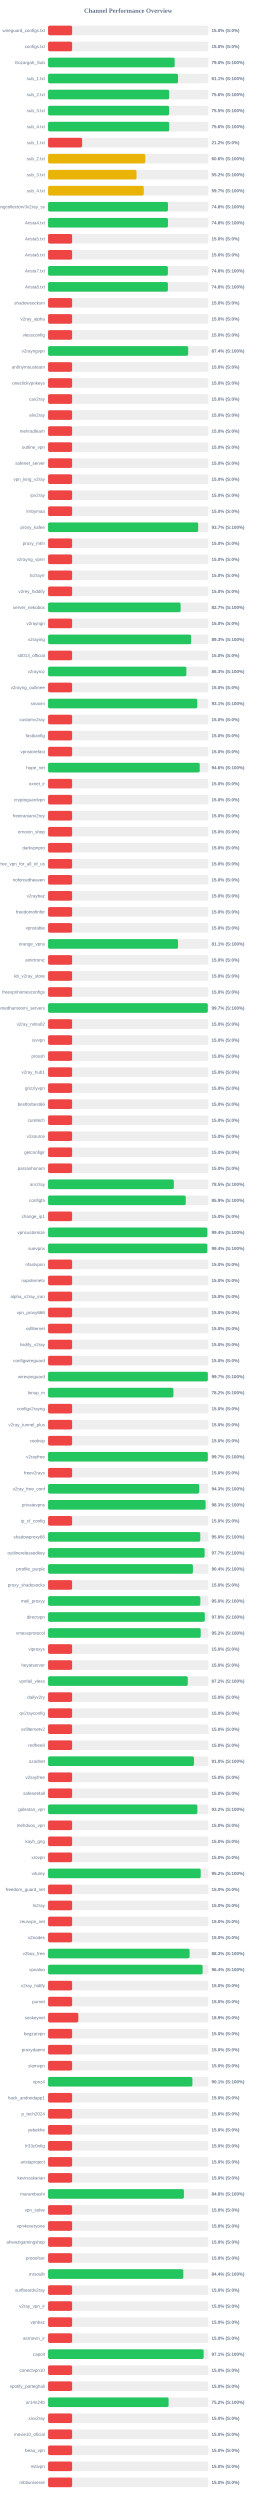
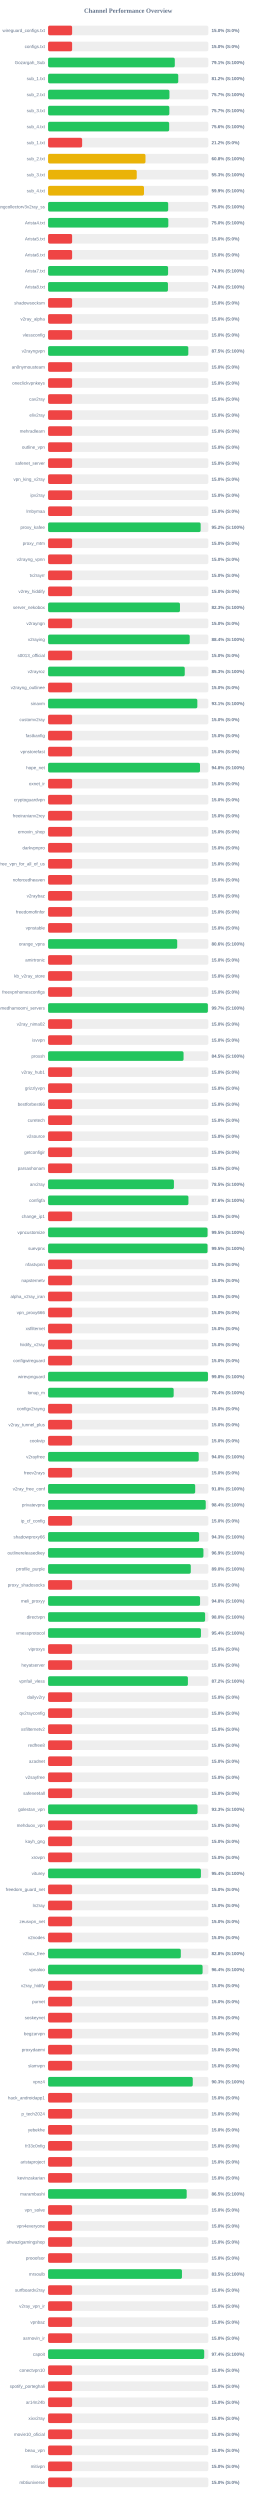
<svg xmlns="http://www.w3.org/2000/svg" width="800" height="7800" version="1.1">
  <style>
        .row { font: 14px Arial; fill: #64748b; }
        .score { font: bold 14px Arial; fill: #64748b; }
    </style>
  <text x="400" y="40" text-anchor="middle" font-size="20px" font-weight="bold" fill="#64748b">Channel Performance Overview</text>
  <rect x="150" y="80" width="500" height="30" fill="#eee" rx="5" />
  <rect x="150" y="80" width="75.0" height="30" fill="#ef4444" rx="5" />
  <text x="140" y="100" text-anchor="end" class="row">wireguard_configs.txt</text>
  <text x="660" y="100" text-anchor="start" class="score">15.0% (S:0%)</text>
  <rect x="150" y="130" width="500" height="30" fill="#eee" rx="5" />
  <rect x="150" y="130" width="75.0" height="30" fill="#ef4444" rx="5" />
  <text x="140" y="150" text-anchor="end" class="row">configs.txt</text>
  <text x="660" y="150" text-anchor="start" class="score">15.0% (S:0%)</text>
  <rect x="150" y="180" width="500" height="30" fill="#eee" rx="5" />
-   <rect x="150" y="180" width="395.0" height="30" fill="#22c55e" rx="5" />
+   <rect x="150" y="180" width="395.4" height="30" fill="#22c55e" rx="5" />
  <text x="140" y="200" text-anchor="end" class="row">Gozargah_Sub</text>
-   <text x="660" y="200" text-anchor="start" class="score">79.0% (S:100%)</text>
+   <text x="660" y="200" text-anchor="start" class="score">79.1% (S:100%)</text>
  <rect x="150" y="230" width="500" height="30" fill="#eee" rx="5" />
-   <rect x="150" y="230" width="405.45" height="30" fill="#22c55e" rx="5" />
+   <rect x="150" y="230" width="406.15" height="30" fill="#22c55e" rx="5" />
  <text x="140" y="250" text-anchor="end" class="row">sub_1.txt</text>
-   <text x="660" y="250" text-anchor="start" class="score">81.1% (S:100%)</text>
+   <text x="660" y="250" text-anchor="start" class="score">81.2% (S:100%)</text>
  <rect x="150" y="280" width="500" height="30" fill="#eee" rx="5" />
-   <rect x="150" y="280" width="377.85" height="30" fill="#22c55e" rx="5" />
+   <rect x="150" y="280" width="378.65" height="30" fill="#22c55e" rx="5" />
  <text x="140" y="300" text-anchor="end" class="row">sub_2.txt</text>
-   <text x="660" y="300" text-anchor="start" class="score">75.6% (S:100%)</text>
+   <text x="660" y="300" text-anchor="start" class="score">75.7% (S:100%)</text>
  <rect x="150" y="330" width="500" height="30" fill="#eee" rx="5" />
-   <rect x="150" y="330" width="377.65" height="30" fill="#22c55e" rx="5" />
+   <rect x="150" y="330" width="378.35" height="30" fill="#22c55e" rx="5" />
  <text x="140" y="350" text-anchor="end" class="row">sub_3.txt</text>
-   <text x="660" y="350" text-anchor="start" class="score">75.5% (S:100%)</text>
+   <text x="660" y="350" text-anchor="start" class="score">75.7% (S:100%)</text>
  <rect x="150" y="380" width="500" height="30" fill="#eee" rx="5" />
-   <rect x="150" y="380" width="377.9" height="30" fill="#22c55e" rx="5" />
+   <rect x="150" y="380" width="377.8" height="30" fill="#22c55e" rx="5" />
  <text x="140" y="400" text-anchor="end" class="row">sub_4.txt</text>
  <text x="660" y="400" text-anchor="start" class="score">75.6% (S:100%)</text>
  <rect x="150" y="430" width="500" height="30" fill="#eee" rx="5" />
  <rect x="150" y="430" width="106.25" height="30" fill="#ef4444" rx="5" />
  <text x="140" y="450" text-anchor="end" class="row">sub_1.txt</text>
  <text x="660" y="450" text-anchor="start" class="score">21.2% (S:0%)</text>
  <rect x="150" y="480" width="500" height="30" fill="#eee" rx="5" />
-   <rect x="150" y="480" width="303.25" height="30" fill="#eab308" rx="5" />
+   <rect x="150" y="480" width="303.9" height="30" fill="#eab308" rx="5" />
  <text x="140" y="500" text-anchor="end" class="row">sub_2.txt</text>
-   <text x="660" y="500" text-anchor="start" class="score">60.6% (S:100%)</text>
+   <text x="660" y="500" text-anchor="start" class="score">60.8% (S:100%)</text>
  <rect x="150" y="530" width="500" height="30" fill="#eee" rx="5" />
-   <rect x="150" y="530" width="275.95" height="30" fill="#eab308" rx="5" />
+   <rect x="150" y="530" width="276.65" height="30" fill="#eab308" rx="5" />
  <text x="140" y="550" text-anchor="end" class="row">sub_3.txt</text>
-   <text x="660" y="550" text-anchor="start" class="score">55.2% (S:100%)</text>
+   <text x="660" y="550" text-anchor="start" class="score">55.3% (S:100%)</text>
  <rect x="150" y="580" width="500" height="30" fill="#eee" rx="5" />
-   <rect x="150" y="580" width="298.55" height="30" fill="#eab308" rx="5" />
+   <rect x="150" y="580" width="299.25" height="30" fill="#eab308" rx="5" />
  <text x="140" y="600" text-anchor="end" class="row">sub_4.txt</text>
-   <text x="660" y="600" text-anchor="start" class="score">59.7% (S:100%)</text>
+   <text x="660" y="600" text-anchor="start" class="score">59.9% (S:100%)</text>
  <rect x="150" y="630" width="500" height="30" fill="#eee" rx="5" />
-   <rect x="150" y="630" width="374.05" height="30" fill="#22c55e" rx="5" />
+   <rect x="150" y="630" width="374.75" height="30" fill="#22c55e" rx="5" />
  <text x="140" y="650" text-anchor="end" class="row">kayhgngcollectorv3v2ray_ss</text>
-   <text x="660" y="650" text-anchor="start" class="score">74.8% (S:100%)</text>
+   <text x="660" y="650" text-anchor="start" class="score">75.0% (S:100%)</text>
  <rect x="150" y="680" width="500" height="30" fill="#eee" rx="5" />
-   <rect x="150" y="680" width="374.05" height="30" fill="#22c55e" rx="5" />
+   <rect x="150" y="680" width="375.15" height="30" fill="#22c55e" rx="5" />
  <text x="140" y="700" text-anchor="end" class="row">Arista4.txt</text>
-   <text x="660" y="700" text-anchor="start" class="score">74.8% (S:100%)</text>
+   <text x="660" y="700" text-anchor="start" class="score">75.0% (S:100%)</text>
  <rect x="150" y="730" width="500" height="30" fill="#eee" rx="5" />
  <rect x="150" y="730" width="75.0" height="30" fill="#ef4444" rx="5" />
  <text x="140" y="750" text-anchor="end" class="row">Arista5.txt</text>
  <text x="660" y="750" text-anchor="start" class="score">15.0% (S:0%)</text>
  <rect x="150" y="780" width="500" height="30" fill="#eee" rx="5" />
  <rect x="150" y="780" width="75.0" height="30" fill="#ef4444" rx="5" />
  <text x="140" y="800" text-anchor="end" class="row">Arista6.txt</text>
  <text x="660" y="800" text-anchor="start" class="score">15.0% (S:0%)</text>
  <rect x="150" y="830" width="500" height="30" fill="#eee" rx="5" />
-   <rect x="150" y="830" width="373.8" height="30" fill="#22c55e" rx="5" />
+   <rect x="150" y="830" width="374.45" height="30" fill="#22c55e" rx="5" />
  <text x="140" y="850" text-anchor="end" class="row">Arista7.txt</text>
-   <text x="660" y="850" text-anchor="start" class="score">74.8% (S:100%)</text>
+   <text x="660" y="850" text-anchor="start" class="score">74.9% (S:100%)</text>
  <rect x="150" y="880" width="500" height="30" fill="#eee" rx="5" />
-   <rect x="150" y="880" width="373.85" height="30" fill="#22c55e" rx="5" />
+   <rect x="150" y="880" width="374.0" height="30" fill="#22c55e" rx="5" />
  <text x="140" y="900" text-anchor="end" class="row">Arista8.txt</text>
  <text x="660" y="900" text-anchor="start" class="score">74.8% (S:100%)</text>
  <rect x="150" y="930" width="500" height="30" fill="#eee" rx="5" />
  <rect x="150" y="930" width="75.0" height="30" fill="#ef4444" rx="5" />
  <text x="140" y="950" text-anchor="end" class="row">shadowsocksm</text>
  <text x="660" y="950" text-anchor="start" class="score">15.0% (S:0%)</text>
  <rect x="150" y="980" width="500" height="30" fill="#eee" rx="5" />
  <rect x="150" y="980" width="75.0" height="30" fill="#ef4444" rx="5" />
  <text x="140" y="1000" text-anchor="end" class="row">v2ray_alpha</text>
  <text x="660" y="1000" text-anchor="start" class="score">15.0% (S:0%)</text>
  <rect x="150" y="1030" width="500" height="30" fill="#eee" rx="5" />
  <rect x="150" y="1030" width="75.0" height="30" fill="#ef4444" rx="5" />
  <text x="140" y="1050" text-anchor="end" class="row">vlessconfig</text>
  <text x="660" y="1050" text-anchor="start" class="score">15.0% (S:0%)</text>
  <rect x="150" y="1080" width="500" height="30" fill="#eee" rx="5" />
-   <rect x="150" y="1080" width="437.15" height="30" fill="#22c55e" rx="5" />
+   <rect x="150" y="1080" width="437.55" height="30" fill="#22c55e" rx="5" />
  <text x="140" y="1100" text-anchor="end" class="row">v2rayngvpn</text>
-   <text x="660" y="1100" text-anchor="start" class="score">87.4% (S:100%)</text>
+   <text x="660" y="1100" text-anchor="start" class="score">87.5% (S:100%)</text>
  <rect x="150" y="1130" width="500" height="30" fill="#eee" rx="5" />
  <rect x="150" y="1130" width="75.0" height="30" fill="#ef4444" rx="5" />
  <text x="140" y="1150" text-anchor="end" class="row">an0nymousteam</text>
  <text x="660" y="1150" text-anchor="start" class="score">15.0% (S:0%)</text>
  <rect x="150" y="1180" width="500" height="30" fill="#eee" rx="5" />
  <rect x="150" y="1180" width="75.0" height="30" fill="#ef4444" rx="5" />
  <text x="140" y="1200" text-anchor="end" class="row">oneclickvpnkeys</text>
  <text x="660" y="1200" text-anchor="start" class="score">15.0% (S:0%)</text>
  <rect x="150" y="1230" width="500" height="30" fill="#eee" rx="5" />
  <rect x="150" y="1230" width="75.0" height="30" fill="#ef4444" rx="5" />
  <text x="140" y="1250" text-anchor="end" class="row">cav2ray</text>
  <text x="660" y="1250" text-anchor="start" class="score">15.0% (S:0%)</text>
  <rect x="150" y="1280" width="500" height="30" fill="#eee" rx="5" />
  <rect x="150" y="1280" width="75.0" height="30" fill="#ef4444" rx="5" />
  <text x="140" y="1300" text-anchor="end" class="row">eliv2ray</text>
  <text x="660" y="1300" text-anchor="start" class="score">15.0% (S:0%)</text>
  <rect x="150" y="1330" width="500" height="30" fill="#eee" rx="5" />
  <rect x="150" y="1330" width="75.0" height="30" fill="#ef4444" rx="5" />
  <text x="140" y="1350" text-anchor="end" class="row">mehradlearn</text>
  <text x="660" y="1350" text-anchor="start" class="score">15.0% (S:0%)</text>
  <rect x="150" y="1380" width="500" height="30" fill="#eee" rx="5" />
  <rect x="150" y="1380" width="75.0" height="30" fill="#ef4444" rx="5" />
  <text x="140" y="1400" text-anchor="end" class="row">outline_vpn</text>
  <text x="660" y="1400" text-anchor="start" class="score">15.0% (S:0%)</text>
  <rect x="150" y="1430" width="500" height="30" fill="#eee" rx="5" />
  <rect x="150" y="1430" width="75.0" height="30" fill="#ef4444" rx="5" />
  <text x="140" y="1450" text-anchor="end" class="row">safenet_server</text>
  <text x="660" y="1450" text-anchor="start" class="score">15.0% (S:0%)</text>
  <rect x="150" y="1480" width="500" height="30" fill="#eee" rx="5" />
  <rect x="150" y="1480" width="75.0" height="30" fill="#ef4444" rx="5" />
  <text x="140" y="1500" text-anchor="end" class="row">vpn_king_v2ray</text>
  <text x="660" y="1500" text-anchor="start" class="score">15.0% (S:0%)</text>
  <rect x="150" y="1530" width="500" height="30" fill="#eee" rx="5" />
  <rect x="150" y="1530" width="75.0" height="30" fill="#ef4444" rx="5" />
  <text x="140" y="1550" text-anchor="end" class="row">ipv2ray</text>
  <text x="660" y="1550" text-anchor="start" class="score">15.0% (S:0%)</text>
  <rect x="150" y="1580" width="500" height="30" fill="#eee" rx="5" />
  <rect x="150" y="1580" width="75.0" height="30" fill="#ef4444" rx="5" />
  <text x="140" y="1600" text-anchor="end" class="row">lrnbymaa</text>
  <text x="660" y="1600" text-anchor="start" class="score">15.0% (S:0%)</text>
  <rect x="150" y="1630" width="500" height="30" fill="#eee" rx="5" />
-   <rect x="150" y="1630" width="468.35" height="30" fill="#22c55e" rx="5" />
+   <rect x="150" y="1630" width="476.05" height="30" fill="#22c55e" rx="5" />
  <text x="140" y="1650" text-anchor="end" class="row">proxy_kafee</text>
-   <text x="660" y="1650" text-anchor="start" class="score">93.7% (S:100%)</text>
+   <text x="660" y="1650" text-anchor="start" class="score">95.2% (S:100%)</text>
  <rect x="150" y="1680" width="500" height="30" fill="#eee" rx="5" />
  <rect x="150" y="1680" width="75.0" height="30" fill="#ef4444" rx="5" />
  <text x="140" y="1700" text-anchor="end" class="row">proxy_mtm</text>
  <text x="660" y="1700" text-anchor="start" class="score">15.0% (S:0%)</text>
  <rect x="150" y="1730" width="500" height="30" fill="#eee" rx="5" />
  <rect x="150" y="1730" width="75.0" height="30" fill="#ef4444" rx="5" />
  <text x="140" y="1750" text-anchor="end" class="row">v2rayng_vpnn</text>
  <text x="660" y="1750" text-anchor="start" class="score">15.0% (S:0%)</text>
  <rect x="150" y="1780" width="500" height="30" fill="#eee" rx="5" />
  <rect x="150" y="1780" width="75.0" height="30" fill="#ef4444" rx="5" />
  <text x="140" y="1800" text-anchor="end" class="row">tv2rayrr</text>
  <text x="660" y="1800" text-anchor="start" class="score">15.0% (S:0%)</text>
  <rect x="150" y="1830" width="500" height="30" fill="#eee" rx="5" />
  <rect x="150" y="1830" width="75.0" height="30" fill="#ef4444" rx="5" />
  <text x="140" y="1850" text-anchor="end" class="row">v2rey_hiddify</text>
  <text x="660" y="1850" text-anchor="start" class="score">15.0% (S:0%)</text>
  <rect x="150" y="1880" width="500" height="30" fill="#eee" rx="5" />
-   <rect x="150" y="1880" width="413.5" height="30" fill="#22c55e" rx="5" />
+   <rect x="150" y="1880" width="411.5" height="30" fill="#22c55e" rx="5" />
  <text x="140" y="1900" text-anchor="end" class="row">server_nekobox</text>
-   <text x="660" y="1900" text-anchor="start" class="score">82.7% (S:100%)</text>
+   <text x="660" y="1900" text-anchor="start" class="score">82.3% (S:100%)</text>
  <rect x="150" y="1930" width="500" height="30" fill="#eee" rx="5" />
  <rect x="150" y="1930" width="75.0" height="30" fill="#ef4444" rx="5" />
  <text x="140" y="1950" text-anchor="end" class="row">v2rayngn</text>
  <text x="660" y="1950" text-anchor="start" class="score">15.0% (S:0%)</text>
  <rect x="150" y="1980" width="500" height="30" fill="#eee" rx="5" />
-   <rect x="150" y="1980" width="446.3" height="30" fill="#22c55e" rx="5" />
+   <rect x="150" y="1980" width="441.95" height="30" fill="#22c55e" rx="5" />
  <text x="140" y="2000" text-anchor="end" class="row">v2raying</text>
-   <text x="660" y="2000" text-anchor="start" class="score">89.3% (S:100%)</text>
+   <text x="660" y="2000" text-anchor="start" class="score">88.4% (S:100%)</text>
  <rect x="150" y="2030" width="500" height="30" fill="#eee" rx="5" />
  <rect x="150" y="2030" width="75.0" height="30" fill="#ef4444" rx="5" />
  <text x="140" y="2050" text-anchor="end" class="row">s0013_official</text>
  <text x="660" y="2050" text-anchor="start" class="score">15.0% (S:0%)</text>
  <rect x="150" y="2080" width="500" height="30" fill="#eee" rx="5" />
-   <rect x="150" y="2080" width="431.45" height="30" fill="#22c55e" rx="5" />
+   <rect x="150" y="2080" width="426.45" height="30" fill="#22c55e" rx="5" />
  <text x="140" y="2100" text-anchor="end" class="row">v2rayroz</text>
-   <text x="660" y="2100" text-anchor="start" class="score">86.3% (S:100%)</text>
+   <text x="660" y="2100" text-anchor="start" class="score">85.3% (S:100%)</text>
  <rect x="150" y="2130" width="500" height="30" fill="#eee" rx="5" />
  <rect x="150" y="2130" width="75.0" height="30" fill="#ef4444" rx="5" />
  <text x="140" y="2150" text-anchor="end" class="row">v2rayng_outlinee</text>
  <text x="660" y="2150" text-anchor="start" class="score">15.0% (S:0%)</text>
  <rect x="150" y="2180" width="500" height="30" fill="#eee" rx="5" />
-   <rect x="150" y="2180" width="465.45" height="30" fill="#22c55e" rx="5" />
+   <rect x="150" y="2180" width="465.7" height="30" fill="#22c55e" rx="5" />
  <text x="140" y="2200" text-anchor="end" class="row">sinavm</text>
  <text x="660" y="2200" text-anchor="start" class="score">93.1% (S:100%)</text>
  <rect x="150" y="2230" width="500" height="30" fill="#eee" rx="5" />
  <rect x="150" y="2230" width="75.0" height="30" fill="#ef4444" rx="5" />
  <text x="140" y="2250" text-anchor="end" class="row">customv2ray</text>
  <text x="660" y="2250" text-anchor="start" class="score">15.0% (S:0%)</text>
  <rect x="150" y="2280" width="500" height="30" fill="#eee" rx="5" />
  <rect x="150" y="2280" width="75.0" height="30" fill="#ef4444" rx="5" />
  <text x="140" y="2300" text-anchor="end" class="row">fastkanfig</text>
  <text x="660" y="2300" text-anchor="start" class="score">15.0% (S:0%)</text>
  <rect x="150" y="2330" width="500" height="30" fill="#eee" rx="5" />
  <rect x="150" y="2330" width="75.0" height="30" fill="#ef4444" rx="5" />
  <text x="140" y="2350" text-anchor="end" class="row">vpnstorefast</text>
  <text x="660" y="2350" text-anchor="start" class="score">15.0% (S:0%)</text>
  <rect x="150" y="2380" width="500" height="30" fill="#eee" rx="5" />
-   <rect x="150" y="2380" width="473.15" height="30" fill="#22c55e" rx="5" />
+   <rect x="150" y="2380" width="474.0" height="30" fill="#22c55e" rx="5" />
  <text x="140" y="2400" text-anchor="end" class="row">hope_net</text>
-   <text x="660" y="2400" text-anchor="start" class="score">94.6% (S:100%)</text>
+   <text x="660" y="2400" text-anchor="start" class="score">94.8% (S:100%)</text>
  <rect x="150" y="2430" width="500" height="30" fill="#eee" rx="5" />
  <rect x="150" y="2430" width="75.0" height="30" fill="#ef4444" rx="5" />
  <text x="140" y="2450" text-anchor="end" class="row">oxnet_ir</text>
  <text x="660" y="2450" text-anchor="start" class="score">15.0% (S:0%)</text>
  <rect x="150" y="2480" width="500" height="30" fill="#eee" rx="5" />
  <rect x="150" y="2480" width="75.0" height="30" fill="#ef4444" rx="5" />
  <text x="140" y="2500" text-anchor="end" class="row">cryptoguardvpn</text>
  <text x="660" y="2500" text-anchor="start" class="score">15.0% (S:0%)</text>
  <rect x="150" y="2530" width="500" height="30" fill="#eee" rx="5" />
  <rect x="150" y="2530" width="75.0" height="30" fill="#ef4444" rx="5" />
  <text x="140" y="2550" text-anchor="end" class="row">freeiranianv2rey</text>
  <text x="660" y="2550" text-anchor="start" class="score">15.0% (S:0%)</text>
  <rect x="150" y="2580" width="500" height="30" fill="#eee" rx="5" />
  <rect x="150" y="2580" width="75.0" height="30" fill="#ef4444" rx="5" />
  <text x="140" y="2600" text-anchor="end" class="row">ernoxin_shop</text>
  <text x="660" y="2600" text-anchor="start" class="score">15.0% (S:0%)</text>
  <rect x="150" y="2630" width="500" height="30" fill="#eee" rx="5" />
  <rect x="150" y="2630" width="75.0" height="30" fill="#ef4444" rx="5" />
  <text x="140" y="2650" text-anchor="end" class="row">darkvpnpro</text>
  <text x="660" y="2650" text-anchor="start" class="score">15.0% (S:0%)</text>
  <rect x="150" y="2680" width="500" height="30" fill="#eee" rx="5" />
  <rect x="150" y="2680" width="75.0" height="30" fill="#ef4444" rx="5" />
  <text x="140" y="2700" text-anchor="end" class="row">free_vpn_for_all_of_us</text>
  <text x="660" y="2700" text-anchor="start" class="score">15.0% (S:0%)</text>
  <rect x="150" y="2730" width="500" height="30" fill="#eee" rx="5" />
  <rect x="150" y="2730" width="75.0" height="30" fill="#ef4444" rx="5" />
  <text x="140" y="2750" text-anchor="end" class="row">noforcedheaven</text>
  <text x="660" y="2750" text-anchor="start" class="score">15.0% (S:0%)</text>
  <rect x="150" y="2780" width="500" height="30" fill="#eee" rx="5" />
  <rect x="150" y="2780" width="75.0" height="30" fill="#ef4444" rx="5" />
  <text x="140" y="2800" text-anchor="end" class="row">v2raybaz</text>
  <text x="660" y="2800" text-anchor="start" class="score">15.0% (S:0%)</text>
  <rect x="150" y="2830" width="500" height="30" fill="#eee" rx="5" />
  <rect x="150" y="2830" width="75.0" height="30" fill="#ef4444" rx="5" />
  <text x="140" y="2850" text-anchor="end" class="row">freedomofinfor</text>
  <text x="660" y="2850" text-anchor="start" class="score">15.0% (S:0%)</text>
  <rect x="150" y="2880" width="500" height="30" fill="#eee" rx="5" />
  <rect x="150" y="2880" width="75.0" height="30" fill="#ef4444" rx="5" />
  <text x="140" y="2900" text-anchor="end" class="row">vpnstable</text>
  <text x="660" y="2900" text-anchor="start" class="score">15.0% (S:0%)</text>
  <rect x="150" y="2930" width="500" height="30" fill="#eee" rx="5" />
-   <rect x="150" y="2930" width="405.4" height="30" fill="#22c55e" rx="5" />
+   <rect x="150" y="2930" width="402.9" height="30" fill="#22c55e" rx="5" />
  <text x="140" y="2950" text-anchor="end" class="row">orange_vpns</text>
-   <text x="660" y="2950" text-anchor="start" class="score">81.1% (S:100%)</text>
+   <text x="660" y="2950" text-anchor="start" class="score">80.6% (S:100%)</text>
  <rect x="150" y="2980" width="500" height="30" fill="#eee" rx="5" />
  <rect x="150" y="2980" width="75.0" height="30" fill="#ef4444" rx="5" />
  <text x="140" y="3000" text-anchor="end" class="row">amirtronic</text>
  <text x="660" y="3000" text-anchor="start" class="score">15.0% (S:0%)</text>
  <rect x="150" y="3030" width="500" height="30" fill="#eee" rx="5" />
  <rect x="150" y="3030" width="75.0" height="30" fill="#ef4444" rx="5" />
  <text x="140" y="3050" text-anchor="end" class="row">kb_v2ray_store</text>
  <text x="660" y="3050" text-anchor="start" class="score">15.0% (S:0%)</text>
  <rect x="150" y="3080" width="500" height="30" fill="#eee" rx="5" />
  <rect x="150" y="3080" width="75.0" height="30" fill="#ef4444" rx="5" />
  <text x="140" y="3100" text-anchor="end" class="row">freevpnhomesconfigs</text>
  <text x="660" y="3100" text-anchor="start" class="score">15.0% (S:0%)</text>
  <rect x="150" y="3130" width="500" height="30" fill="#eee" rx="5" />
-   <rect x="150" y="3130" width="498.35" height="30" fill="#22c55e" rx="5" />
+   <rect x="150" y="3130" width="498.6" height="30" fill="#22c55e" rx="5" />
  <text x="140" y="3150" text-anchor="end" class="row">ahmedhamoomi_servers</text>
  <text x="660" y="3150" text-anchor="start" class="score">99.7% (S:100%)</text>
  <rect x="150" y="3180" width="500" height="30" fill="#eee" rx="5" />
  <rect x="150" y="3180" width="75.0" height="30" fill="#ef4444" rx="5" />
  <text x="140" y="3200" text-anchor="end" class="row">v2ray_nima02</text>
  <text x="660" y="3200" text-anchor="start" class="score">15.0% (S:0%)</text>
  <rect x="150" y="3230" width="500" height="30" fill="#eee" rx="5" />
  <rect x="150" y="3230" width="75.0" height="30" fill="#ef4444" rx="5" />
  <text x="140" y="3250" text-anchor="end" class="row">isvvpn</text>
  <text x="660" y="3250" text-anchor="start" class="score">15.0% (S:0%)</text>
  <rect x="150" y="3280" width="500" height="30" fill="#eee" rx="5" />
-   <rect x="150" y="3280" width="75.0" height="30" fill="#ef4444" rx="5" />
+   <rect x="150" y="3280" width="422.7" height="30" fill="#22c55e" rx="5" />
  <text x="140" y="3300" text-anchor="end" class="row">prossh</text>
-   <text x="660" y="3300" text-anchor="start" class="score">15.0% (S:0%)</text>
+   <text x="660" y="3300" text-anchor="start" class="score">84.5% (S:100%)</text>
  <rect x="150" y="3330" width="500" height="30" fill="#eee" rx="5" />
  <rect x="150" y="3330" width="75.0" height="30" fill="#ef4444" rx="5" />
  <text x="140" y="3350" text-anchor="end" class="row">v2ray_hub1</text>
  <text x="660" y="3350" text-anchor="start" class="score">15.0% (S:0%)</text>
  <rect x="150" y="3380" width="500" height="30" fill="#eee" rx="5" />
  <rect x="150" y="3380" width="75.0" height="30" fill="#ef4444" rx="5" />
  <text x="140" y="3400" text-anchor="end" class="row">grizzlyvpn</text>
  <text x="660" y="3400" text-anchor="start" class="score">15.0% (S:0%)</text>
  <rect x="150" y="3430" width="500" height="30" fill="#eee" rx="5" />
  <rect x="150" y="3430" width="75.0" height="30" fill="#ef4444" rx="5" />
  <text x="140" y="3450" text-anchor="end" class="row">bestforbest66</text>
  <text x="660" y="3450" text-anchor="start" class="score">15.0% (S:0%)</text>
  <rect x="150" y="3480" width="500" height="30" fill="#eee" rx="5" />
  <rect x="150" y="3480" width="75.0" height="30" fill="#ef4444" rx="5" />
  <text x="140" y="3500" text-anchor="end" class="row">curetech</text>
  <text x="660" y="3500" text-anchor="start" class="score">15.0% (S:0%)</text>
  <rect x="150" y="3530" width="500" height="30" fill="#eee" rx="5" />
  <rect x="150" y="3530" width="75.0" height="30" fill="#ef4444" rx="5" />
  <text x="140" y="3550" text-anchor="end" class="row">v2source</text>
  <text x="660" y="3550" text-anchor="start" class="score">15.0% (S:0%)</text>
  <rect x="150" y="3580" width="500" height="30" fill="#eee" rx="5" />
  <rect x="150" y="3580" width="75.0" height="30" fill="#ef4444" rx="5" />
  <text x="140" y="3600" text-anchor="end" class="row">getconfigir</text>
  <text x="660" y="3600" text-anchor="start" class="score">15.0% (S:0%)</text>
  <rect x="150" y="3630" width="500" height="30" fill="#eee" rx="5" />
  <rect x="150" y="3630" width="75.0" height="30" fill="#ef4444" rx="5" />
  <text x="140" y="3650" text-anchor="end" class="row">parsashonam</text>
  <text x="660" y="3650" text-anchor="start" class="score">15.0% (S:0%)</text>
  <rect x="150" y="3680" width="500" height="30" fill="#eee" rx="5" />
-   <rect x="150" y="3680" width="392.4" height="30" fill="#22c55e" rx="5" />
+   <rect x="150" y="3680" width="392.65" height="30" fill="#22c55e" rx="5" />
  <text x="140" y="3700" text-anchor="end" class="row">arv2ray</text>
  <text x="660" y="3700" text-anchor="start" class="score">78.5% (S:100%)</text>
  <rect x="150" y="3730" width="500" height="30" fill="#eee" rx="5" />
-   <rect x="150" y="3730" width="429.55" height="30" fill="#22c55e" rx="5" />
+   <rect x="150" y="3730" width="437.9" height="30" fill="#22c55e" rx="5" />
  <text x="140" y="3750" text-anchor="end" class="row">configfa</text>
-   <text x="660" y="3750" text-anchor="start" class="score">85.9% (S:100%)</text>
+   <text x="660" y="3750" text-anchor="start" class="score">87.6% (S:100%)</text>
  <rect x="150" y="3780" width="500" height="30" fill="#eee" rx="5" />
  <rect x="150" y="3780" width="75.0" height="30" fill="#ef4444" rx="5" />
  <text x="140" y="3800" text-anchor="end" class="row">change_ip1</text>
  <text x="660" y="3800" text-anchor="start" class="score">15.0% (S:0%)</text>
  <rect x="150" y="3830" width="500" height="30" fill="#eee" rx="5" />
-   <rect x="150" y="3830" width="496.95" height="30" fill="#22c55e" rx="5" />
+   <rect x="150" y="3830" width="497.55" height="30" fill="#22c55e" rx="5" />
  <text x="140" y="3850" text-anchor="end" class="row">vpncustomize</text>
-   <text x="660" y="3850" text-anchor="start" class="score">99.4% (S:100%)</text>
+   <text x="660" y="3850" text-anchor="start" class="score">99.5% (S:100%)</text>
  <rect x="150" y="3880" width="500" height="30" fill="#eee" rx="5" />
-   <rect x="150" y="3880" width="496.8" height="30" fill="#22c55e" rx="5" />
+   <rect x="150" y="3880" width="497.55" height="30" fill="#22c55e" rx="5" />
  <text x="140" y="3900" text-anchor="end" class="row">suevpnx</text>
-   <text x="660" y="3900" text-anchor="start" class="score">99.4% (S:100%)</text>
+   <text x="660" y="3900" text-anchor="start" class="score">99.5% (S:100%)</text>
  <rect x="150" y="3930" width="500" height="30" fill="#eee" rx="5" />
  <rect x="150" y="3930" width="75.0" height="30" fill="#ef4444" rx="5" />
  <text x="140" y="3950" text-anchor="end" class="row">nfastvpnn</text>
  <text x="660" y="3950" text-anchor="start" class="score">15.0% (S:0%)</text>
  <rect x="150" y="3980" width="500" height="30" fill="#eee" rx="5" />
  <rect x="150" y="3980" width="75.0" height="30" fill="#ef4444" rx="5" />
  <text x="140" y="4000" text-anchor="end" class="row">napsternetv</text>
  <text x="660" y="4000" text-anchor="start" class="score">15.0% (S:0%)</text>
  <rect x="150" y="4030" width="500" height="30" fill="#eee" rx="5" />
  <rect x="150" y="4030" width="75.0" height="30" fill="#ef4444" rx="5" />
  <text x="140" y="4050" text-anchor="end" class="row">alpha_v2ray_iran</text>
  <text x="660" y="4050" text-anchor="start" class="score">15.0% (S:0%)</text>
  <rect x="150" y="4080" width="500" height="30" fill="#eee" rx="5" />
  <rect x="150" y="4080" width="75.0" height="30" fill="#ef4444" rx="5" />
  <text x="140" y="4100" text-anchor="end" class="row">vpn_proxy666</text>
  <text x="660" y="4100" text-anchor="start" class="score">15.0% (S:0%)</text>
  <rect x="150" y="4130" width="500" height="30" fill="#eee" rx="5" />
  <rect x="150" y="4130" width="75.0" height="30" fill="#ef4444" rx="5" />
  <text x="140" y="4150" text-anchor="end" class="row">xsfilternet</text>
  <text x="660" y="4150" text-anchor="start" class="score">15.0% (S:0%)</text>
  <rect x="150" y="4180" width="500" height="30" fill="#eee" rx="5" />
  <rect x="150" y="4180" width="75.0" height="30" fill="#ef4444" rx="5" />
  <text x="140" y="4200" text-anchor="end" class="row">hiidify_v2ray</text>
  <text x="660" y="4200" text-anchor="start" class="score">15.0% (S:0%)</text>
  <rect x="150" y="4230" width="500" height="30" fill="#eee" rx="5" />
  <rect x="150" y="4230" width="75.0" height="30" fill="#ef4444" rx="5" />
  <text x="140" y="4250" text-anchor="end" class="row">configwireguard</text>
  <text x="660" y="4250" text-anchor="start" class="score">15.0% (S:0%)</text>
  <rect x="150" y="4280" width="500" height="30" fill="#eee" rx="5" />
-   <rect x="150" y="4280" width="498.45" height="30" fill="#22c55e" rx="5" />
+   <rect x="150" y="4280" width="498.85" height="30" fill="#22c55e" rx="5" />
  <text x="140" y="4300" text-anchor="end" class="row">wirevpnguard</text>
-   <text x="660" y="4300" text-anchor="start" class="score">99.7% (S:100%)</text>
+   <text x="660" y="4300" text-anchor="start" class="score">99.8% (S:100%)</text>
  <rect x="150" y="4330" width="500" height="30" fill="#eee" rx="5" />
-   <rect x="150" y="4330" width="391.1" height="30" fill="#22c55e" rx="5" />
+   <rect x="150" y="4330" width="391.85" height="30" fill="#22c55e" rx="5" />
  <text x="140" y="4350" text-anchor="end" class="row">lonup_m</text>
-   <text x="660" y="4350" text-anchor="start" class="score">78.2% (S:100%)</text>
+   <text x="660" y="4350" text-anchor="start" class="score">78.4% (S:100%)</text>
  <rect x="150" y="4380" width="500" height="30" fill="#eee" rx="5" />
  <rect x="150" y="4380" width="75.0" height="30" fill="#ef4444" rx="5" />
  <text x="140" y="4400" text-anchor="end" class="row">configv2rayng</text>
  <text x="660" y="4400" text-anchor="start" class="score">15.0% (S:0%)</text>
  <rect x="150" y="4430" width="500" height="30" fill="#eee" rx="5" />
  <rect x="150" y="4430" width="75.0" height="30" fill="#ef4444" rx="5" />
  <text x="140" y="4450" text-anchor="end" class="row">v2ray_tunnel_plus</text>
  <text x="660" y="4450" text-anchor="start" class="score">15.0% (S:0%)</text>
  <rect x="150" y="4480" width="500" height="30" fill="#eee" rx="5" />
  <rect x="150" y="4480" width="75.0" height="30" fill="#ef4444" rx="5" />
  <text x="140" y="4500" text-anchor="end" class="row">cookvip</text>
  <text x="660" y="4500" text-anchor="start" class="score">15.0% (S:0%)</text>
  <rect x="150" y="4530" width="500" height="30" fill="#eee" rx="5" />
-   <rect x="150" y="4530" width="498.4" height="30" fill="#22c55e" rx="5" />
+   <rect x="150" y="4530" width="470.0" height="30" fill="#22c55e" rx="5" />
  <text x="140" y="4550" text-anchor="end" class="row">v2rayfree</text>
-   <text x="660" y="4550" text-anchor="start" class="score">99.7% (S:100%)</text>
+   <text x="660" y="4550" text-anchor="start" class="score">94.0% (S:100%)</text>
  <rect x="150" y="4580" width="500" height="30" fill="#eee" rx="5" />
  <rect x="150" y="4580" width="75.0" height="30" fill="#ef4444" rx="5" />
  <text x="140" y="4600" text-anchor="end" class="row">freev2rays</text>
  <text x="660" y="4600" text-anchor="start" class="score">15.0% (S:0%)</text>
  <rect x="150" y="4630" width="500" height="30" fill="#eee" rx="5" />
-   <rect x="150" y="4630" width="471.65" height="30" fill="#22c55e" rx="5" />
+   <rect x="150" y="4630" width="459.0" height="30" fill="#22c55e" rx="5" />
  <text x="140" y="4650" text-anchor="end" class="row">v2ray_free_conf</text>
-   <text x="660" y="4650" text-anchor="start" class="score">94.3% (S:100%)</text>
+   <text x="660" y="4650" text-anchor="start" class="score">91.8% (S:100%)</text>
  <rect x="150" y="4680" width="500" height="30" fill="#eee" rx="5" />
-   <rect x="150" y="4680" width="491.5" height="30" fill="#22c55e" rx="5" />
+   <rect x="150" y="4680" width="491.9" height="30" fill="#22c55e" rx="5" />
  <text x="140" y="4700" text-anchor="end" class="row">privatevpns</text>
-   <text x="660" y="4700" text-anchor="start" class="score">98.3% (S:100%)</text>
+   <text x="660" y="4700" text-anchor="start" class="score">98.4% (S:100%)</text>
  <rect x="150" y="4730" width="500" height="30" fill="#eee" rx="5" />
  <rect x="150" y="4730" width="75.0" height="30" fill="#ef4444" rx="5" />
  <text x="140" y="4750" text-anchor="end" class="row">ip_cf_config</text>
  <text x="660" y="4750" text-anchor="start" class="score">15.0% (S:0%)</text>
  <rect x="150" y="4780" width="500" height="30" fill="#eee" rx="5" />
-   <rect x="150" y="4780" width="474.8" height="30" fill="#22c55e" rx="5" />
+   <rect x="150" y="4780" width="471.3" height="30" fill="#22c55e" rx="5" />
  <text x="140" y="4800" text-anchor="end" class="row">shadowproxy66</text>
-   <text x="660" y="4800" text-anchor="start" class="score">95.0% (S:100%)</text>
+   <text x="660" y="4800" text-anchor="start" class="score">94.3% (S:100%)</text>
  <rect x="150" y="4830" width="500" height="30" fill="#eee" rx="5" />
-   <rect x="150" y="4830" width="488.45" height="30" fill="#22c55e" rx="5" />
+   <rect x="150" y="4830" width="484.7" height="30" fill="#22c55e" rx="5" />
  <text x="140" y="4850" text-anchor="end" class="row">outlinereleasedkey</text>
-   <text x="660" y="4850" text-anchor="start" class="score">97.7% (S:100%)</text>
+   <text x="660" y="4850" text-anchor="start" class="score">96.9% (S:100%)</text>
  <rect x="150" y="4880" width="500" height="30" fill="#eee" rx="5" />
-   <rect x="150" y="4880" width="451.9" height="30" fill="#22c55e" rx="5" />
+   <rect x="150" y="4880" width="445.25" height="30" fill="#22c55e" rx="5" />
  <text x="140" y="4900" text-anchor="end" class="row">prrofile_purple</text>
-   <text x="660" y="4900" text-anchor="start" class="score">90.4% (S:100%)</text>
+   <text x="660" y="4900" text-anchor="start" class="score">89.0% (S:100%)</text>
  <rect x="150" y="4930" width="500" height="30" fill="#eee" rx="5" />
  <rect x="150" y="4930" width="75.0" height="30" fill="#ef4444" rx="5" />
  <text x="140" y="4950" text-anchor="end" class="row">proxy_shadosocks</text>
  <text x="660" y="4950" text-anchor="start" class="score">15.0% (S:0%)</text>
  <rect x="150" y="4980" width="500" height="30" fill="#eee" rx="5" />
-   <rect x="150" y="4980" width="475.1" height="30" fill="#22c55e" rx="5" />
+   <rect x="150" y="4980" width="474.2" height="30" fill="#22c55e" rx="5" />
  <text x="140" y="5000" text-anchor="end" class="row">meli_proxyy</text>
-   <text x="660" y="5000" text-anchor="start" class="score">95.0% (S:100%)</text>
+   <text x="660" y="5000" text-anchor="start" class="score">94.8% (S:100%)</text>
  <rect x="150" y="5030" width="500" height="30" fill="#eee" rx="5" />
-   <rect x="150" y="5030" width="489.05" height="30" fill="#22c55e" rx="5" />
+   <rect x="150" y="5030" width="489.95" height="30" fill="#22c55e" rx="5" />
  <text x="140" y="5050" text-anchor="end" class="row">directvpn</text>
-   <text x="660" y="5050" text-anchor="start" class="score">97.8% (S:100%)</text>
+   <text x="660" y="5050" text-anchor="start" class="score">98.0% (S:100%)</text>
  <rect x="150" y="5080" width="500" height="30" fill="#eee" rx="5" />
-   <rect x="150" y="5080" width="476.25" height="30" fill="#22c55e" rx="5" />
+   <rect x="150" y="5080" width="477.0" height="30" fill="#22c55e" rx="5" />
  <text x="140" y="5100" text-anchor="end" class="row">vmessprotocol</text>
-   <text x="660" y="5100" text-anchor="start" class="score">95.2% (S:100%)</text>
+   <text x="660" y="5100" text-anchor="start" class="score">95.4% (S:100%)</text>
  <rect x="150" y="5130" width="500" height="30" fill="#eee" rx="5" />
  <rect x="150" y="5130" width="75.0" height="30" fill="#ef4444" rx="5" />
  <text x="140" y="5150" text-anchor="end" class="row">viproxys</text>
  <text x="660" y="5150" text-anchor="start" class="score">15.0% (S:0%)</text>
  <rect x="150" y="5180" width="500" height="30" fill="#eee" rx="5" />
  <rect x="150" y="5180" width="75.0" height="30" fill="#ef4444" rx="5" />
  <text x="140" y="5200" text-anchor="end" class="row">heyatserver</text>
  <text x="660" y="5200" text-anchor="start" class="score">15.0% (S:0%)</text>
  <rect x="150" y="5230" width="500" height="30" fill="#eee" rx="5" />
-   <rect x="150" y="5230" width="435.9" height="30" fill="#22c55e" rx="5" />
+   <rect x="150" y="5230" width="436.25" height="30" fill="#22c55e" rx="5" />
  <text x="140" y="5250" text-anchor="end" class="row">vpnfail_vless</text>
  <text x="660" y="5250" text-anchor="start" class="score">87.2% (S:100%)</text>
  <rect x="150" y="5280" width="500" height="30" fill="#eee" rx="5" />
  <rect x="150" y="5280" width="75.0" height="30" fill="#ef4444" rx="5" />
  <text x="140" y="5300" text-anchor="end" class="row">dailyv2ry</text>
  <text x="660" y="5300" text-anchor="start" class="score">15.0% (S:0%)</text>
  <rect x="150" y="5330" width="500" height="30" fill="#eee" rx="5" />
  <rect x="150" y="5330" width="75.0" height="30" fill="#ef4444" rx="5" />
  <text x="140" y="5350" text-anchor="end" class="row">qv2rayconfig</text>
  <text x="660" y="5350" text-anchor="start" class="score">15.0% (S:0%)</text>
  <rect x="150" y="5380" width="500" height="30" fill="#eee" rx="5" />
  <rect x="150" y="5380" width="75.0" height="30" fill="#ef4444" rx="5" />
  <text x="140" y="5400" text-anchor="end" class="row">xsfilternetv2</text>
  <text x="660" y="5400" text-anchor="start" class="score">15.0% (S:0%)</text>
  <rect x="150" y="5430" width="500" height="30" fill="#eee" rx="5" />
  <rect x="150" y="5430" width="75.0" height="30" fill="#ef4444" rx="5" />
  <text x="140" y="5450" text-anchor="end" class="row">redfree8</text>
  <text x="660" y="5450" text-anchor="start" class="score">15.0% (S:0%)</text>
  <rect x="150" y="5480" width="500" height="30" fill="#eee" rx="5" />
-   <rect x="150" y="5480" width="455.15" height="30" fill="#22c55e" rx="5" />
+   <rect x="150" y="5480" width="75.0" height="30" fill="#ef4444" rx="5" />
  <text x="140" y="5500" text-anchor="end" class="row">azadnet</text>
-   <text x="660" y="5500" text-anchor="start" class="score">91.0% (S:100%)</text>
+   <text x="660" y="5500" text-anchor="start" class="score">15.0% (S:0%)</text>
  <rect x="150" y="5530" width="500" height="30" fill="#eee" rx="5" />
  <rect x="150" y="5530" width="75.0" height="30" fill="#ef4444" rx="5" />
  <text x="140" y="5550" text-anchor="end" class="row">v2sayfree</text>
  <text x="660" y="5550" text-anchor="start" class="score">15.0% (S:0%)</text>
  <rect x="150" y="5580" width="500" height="30" fill="#eee" rx="5" />
  <rect x="150" y="5580" width="75.0" height="30" fill="#ef4444" rx="5" />
  <text x="140" y="5600" text-anchor="end" class="row">safenet4all</text>
  <text x="660" y="5600" text-anchor="start" class="score">15.0% (S:0%)</text>
  <rect x="150" y="5630" width="500" height="30" fill="#eee" rx="5" />
-   <rect x="150" y="5630" width="465.8" height="30" fill="#22c55e" rx="5" />
+   <rect x="150" y="5630" width="466.3" height="30" fill="#22c55e" rx="5" />
  <text x="140" y="5650" text-anchor="end" class="row">golestan_vpn</text>
-   <text x="660" y="5650" text-anchor="start" class="score">93.2% (S:100%)</text>
+   <text x="660" y="5650" text-anchor="start" class="score">93.3% (S:100%)</text>
  <rect x="150" y="5680" width="500" height="30" fill="#eee" rx="5" />
  <rect x="150" y="5680" width="75.0" height="30" fill="#ef4444" rx="5" />
  <text x="140" y="5700" text-anchor="end" class="row">mehduox_vpn</text>
  <text x="660" y="5700" text-anchor="start" class="score">15.0% (S:0%)</text>
  <rect x="150" y="5730" width="500" height="30" fill="#eee" rx="5" />
  <rect x="150" y="5730" width="75.0" height="30" fill="#ef4444" rx="5" />
  <text x="140" y="5750" text-anchor="end" class="row">kayh_gng</text>
  <text x="660" y="5750" text-anchor="start" class="score">15.0% (S:0%)</text>
  <rect x="150" y="5780" width="500" height="30" fill="#eee" rx="5" />
  <rect x="150" y="5780" width="75.0" height="30" fill="#ef4444" rx="5" />
  <text x="140" y="5800" text-anchor="end" class="row">xrovpn</text>
  <text x="660" y="5800" text-anchor="start" class="score">15.0% (S:0%)</text>
  <rect x="150" y="5830" width="500" height="30" fill="#eee" rx="5" />
-   <rect x="150" y="5830" width="476.2" height="30" fill="#22c55e" rx="5" />
+   <rect x="150" y="5830" width="476.9" height="30" fill="#22c55e" rx="5" />
  <text x="140" y="5850" text-anchor="end" class="row">viturey</text>
-   <text x="660" y="5850" text-anchor="start" class="score">95.2% (S:100%)</text>
+   <text x="660" y="5850" text-anchor="start" class="score">95.4% (S:100%)</text>
  <rect x="150" y="5880" width="500" height="30" fill="#eee" rx="5" />
  <rect x="150" y="5880" width="75.0" height="30" fill="#ef4444" rx="5" />
  <text x="140" y="5900" text-anchor="end" class="row">freedom_guard_net</text>
  <text x="660" y="5900" text-anchor="start" class="score">15.0% (S:0%)</text>
  <rect x="150" y="5930" width="500" height="30" fill="#eee" rx="5" />
  <rect x="150" y="5930" width="75.0" height="30" fill="#ef4444" rx="5" />
  <text x="140" y="5950" text-anchor="end" class="row">ln2ray</text>
  <text x="660" y="5950" text-anchor="start" class="score">15.0% (S:0%)</text>
  <rect x="150" y="5980" width="500" height="30" fill="#eee" rx="5" />
  <rect x="150" y="5980" width="75.0" height="30" fill="#ef4444" rx="5" />
  <text x="140" y="6000" text-anchor="end" class="row">zeusvpn_net</text>
  <text x="660" y="6000" text-anchor="start" class="score">15.0% (S:0%)</text>
  <rect x="150" y="6030" width="500" height="30" fill="#eee" rx="5" />
  <rect x="150" y="6030" width="75.0" height="30" fill="#ef4444" rx="5" />
  <text x="140" y="6050" text-anchor="end" class="row">v2nodes</text>
  <text x="660" y="6050" text-anchor="start" class="score">15.0% (S:0%)</text>
  <rect x="150" y="6080" width="500" height="30" fill="#eee" rx="5" />
-   <rect x="150" y="6080" width="441.55" height="30" fill="#22c55e" rx="5" />
+   <rect x="150" y="6080" width="414.15" height="30" fill="#22c55e" rx="5" />
  <text x="140" y="6100" text-anchor="end" class="row">v2box_free</text>
-   <text x="660" y="6100" text-anchor="start" class="score">88.3% (S:100%)</text>
+   <text x="660" y="6100" text-anchor="start" class="score">82.8% (S:100%)</text>
  <rect x="150" y="6130" width="500" height="30" fill="#eee" rx="5" />
-   <rect x="150" y="6130" width="482.15" height="30" fill="#22c55e" rx="5" />
+   <rect x="150" y="6130" width="482.1" height="30" fill="#22c55e" rx="5" />
  <text x="140" y="6150" text-anchor="end" class="row">vpnaloo</text>
  <text x="660" y="6150" text-anchor="start" class="score">96.4% (S:100%)</text>
  <rect x="150" y="6180" width="500" height="30" fill="#eee" rx="5" />
  <rect x="150" y="6180" width="75.0" height="30" fill="#ef4444" rx="5" />
  <text x="140" y="6200" text-anchor="end" class="row">v2ray_hidify</text>
  <text x="660" y="6200" text-anchor="start" class="score">15.0% (S:0%)</text>
  <rect x="150" y="6230" width="500" height="30" fill="#eee" rx="5" />
  <rect x="150" y="6230" width="75.0" height="30" fill="#ef4444" rx="5" />
  <text x="140" y="6250" text-anchor="end" class="row">purnet</text>
  <text x="660" y="6250" text-anchor="start" class="score">15.0% (S:0%)</text>
  <rect x="150" y="6280" width="500" height="30" fill="#eee" rx="5" />
-   <rect x="150" y="6280" width="94.4" height="30" fill="#ef4444" rx="5" />
+   <rect x="150" y="6280" width="75.0" height="30" fill="#ef4444" rx="5" />
  <text x="140" y="6300" text-anchor="end" class="row">soskeynet</text>
-   <text x="660" y="6300" text-anchor="start" class="score">18.9% (S:0%)</text>
+   <text x="660" y="6300" text-anchor="start" class="score">15.0% (S:0%)</text>
  <rect x="150" y="6330" width="500" height="30" fill="#eee" rx="5" />
  <rect x="150" y="6330" width="75.0" height="30" fill="#ef4444" rx="5" />
  <text x="140" y="6350" text-anchor="end" class="row">begzarvpn</text>
  <text x="660" y="6350" text-anchor="start" class="score">15.0% (S:0%)</text>
  <rect x="150" y="6380" width="500" height="30" fill="#eee" rx="5" />
  <rect x="150" y="6380" width="75.0" height="30" fill="#ef4444" rx="5" />
  <text x="140" y="6400" text-anchor="end" class="row">proxydaemi</text>
  <text x="660" y="6400" text-anchor="start" class="score">15.0% (S:0%)</text>
  <rect x="150" y="6430" width="500" height="30" fill="#eee" rx="5" />
  <rect x="150" y="6430" width="75.0" height="30" fill="#ef4444" rx="5" />
  <text x="140" y="6450" text-anchor="end" class="row">slamvpn</text>
  <text x="660" y="6450" text-anchor="start" class="score">15.0% (S:0%)</text>
  <rect x="150" y="6480" width="500" height="30" fill="#eee" rx="5" />
-   <rect x="150" y="6480" width="450.3" height="30" fill="#22c55e" rx="5" />
+   <rect x="150" y="6480" width="451.4" height="30" fill="#22c55e" rx="5" />
  <text x="140" y="6500" text-anchor="end" class="row">vpnz4</text>
-   <text x="660" y="6500" text-anchor="start" class="score">90.1% (S:100%)</text>
+   <text x="660" y="6500" text-anchor="start" class="score">90.3% (S:100%)</text>
  <rect x="150" y="6530" width="500" height="30" fill="#eee" rx="5" />
  <rect x="150" y="6530" width="75.0" height="30" fill="#ef4444" rx="5" />
  <text x="140" y="6550" text-anchor="end" class="row">hack_androidapp1</text>
  <text x="660" y="6550" text-anchor="start" class="score">15.0% (S:0%)</text>
  <rect x="150" y="6580" width="500" height="30" fill="#eee" rx="5" />
  <rect x="150" y="6580" width="75.0" height="30" fill="#ef4444" rx="5" />
  <text x="140" y="6600" text-anchor="end" class="row">p_tech2024</text>
  <text x="660" y="6600" text-anchor="start" class="score">15.0% (S:0%)</text>
  <rect x="150" y="6630" width="500" height="30" fill="#eee" rx="5" />
  <rect x="150" y="6630" width="75.0" height="30" fill="#ef4444" rx="5" />
  <text x="140" y="6650" text-anchor="end" class="row">yebekhe</text>
  <text x="660" y="6650" text-anchor="start" class="score">15.0% (S:0%)</text>
  <rect x="150" y="6680" width="500" height="30" fill="#eee" rx="5" />
  <rect x="150" y="6680" width="75.0" height="30" fill="#ef4444" rx="5" />
  <text x="140" y="6700" text-anchor="end" class="row">fr33c0nfig</text>
  <text x="660" y="6700" text-anchor="start" class="score">15.0% (S:0%)</text>
  <rect x="150" y="6730" width="500" height="30" fill="#eee" rx="5" />
  <rect x="150" y="6730" width="75.0" height="30" fill="#ef4444" rx="5" />
  <text x="140" y="6750" text-anchor="end" class="row">aristaproject</text>
  <text x="660" y="6750" text-anchor="start" class="score">15.0% (S:0%)</text>
  <rect x="150" y="6780" width="500" height="30" fill="#eee" rx="5" />
  <rect x="150" y="6780" width="75.0" height="30" fill="#ef4444" rx="5" />
  <text x="140" y="6800" text-anchor="end" class="row">kevinzakarian</text>
  <text x="660" y="6800" text-anchor="start" class="score">15.0% (S:0%)</text>
  <rect x="150" y="6830" width="500" height="30" fill="#eee" rx="5" />
-   <rect x="150" y="6830" width="423.85" height="30" fill="#22c55e" rx="5" />
+   <rect x="150" y="6830" width="432.5" height="30" fill="#22c55e" rx="5" />
  <text x="140" y="6850" text-anchor="end" class="row">marambashi</text>
-   <text x="660" y="6850" text-anchor="start" class="score">84.8% (S:100%)</text>
+   <text x="660" y="6850" text-anchor="start" class="score">86.5% (S:100%)</text>
  <rect x="150" y="6880" width="500" height="30" fill="#eee" rx="5" />
  <rect x="150" y="6880" width="75.0" height="30" fill="#ef4444" rx="5" />
  <text x="140" y="6900" text-anchor="end" class="row">vpn_solve</text>
  <text x="660" y="6900" text-anchor="start" class="score">15.0% (S:0%)</text>
  <rect x="150" y="6930" width="500" height="30" fill="#eee" rx="5" />
  <rect x="150" y="6930" width="75.0" height="30" fill="#ef4444" rx="5" />
  <text x="140" y="6950" text-anchor="end" class="row">vpn4everyone</text>
  <text x="660" y="6950" text-anchor="start" class="score">15.0% (S:0%)</text>
  <rect x="150" y="6980" width="500" height="30" fill="#eee" rx="5" />
  <rect x="150" y="6980" width="75.0" height="30" fill="#ef4444" rx="5" />
  <text x="140" y="7000" text-anchor="end" class="row">ahwazigamingshop</text>
  <text x="660" y="7000" text-anchor="start" class="score">15.0% (S:0%)</text>
  <rect x="150" y="7030" width="500" height="30" fill="#eee" rx="5" />
  <rect x="150" y="7030" width="75.0" height="30" fill="#ef4444" rx="5" />
  <text x="140" y="7050" text-anchor="end" class="row">prooofsor</text>
  <text x="660" y="7050" text-anchor="start" class="score">15.0% (S:0%)</text>
  <rect x="150" y="7080" width="500" height="30" fill="#eee" rx="5" />
-   <rect x="150" y="7080" width="421.95" height="30" fill="#22c55e" rx="5" />
+   <rect x="150" y="7080" width="417.7" height="30" fill="#22c55e" rx="5" />
  <text x="140" y="7100" text-anchor="end" class="row">mrsoulb</text>
-   <text x="660" y="7100" text-anchor="start" class="score">84.4% (S:100%)</text>
+   <text x="660" y="7100" text-anchor="start" class="score">83.5% (S:100%)</text>
  <rect x="150" y="7130" width="500" height="30" fill="#eee" rx="5" />
  <rect x="150" y="7130" width="75.0" height="30" fill="#ef4444" rx="5" />
  <text x="140" y="7150" text-anchor="end" class="row">surfboardv2ray</text>
  <text x="660" y="7150" text-anchor="start" class="score">15.0% (S:0%)</text>
  <rect x="150" y="7180" width="500" height="30" fill="#eee" rx="5" />
  <rect x="150" y="7180" width="75.0" height="30" fill="#ef4444" rx="5" />
  <text x="140" y="7200" text-anchor="end" class="row">v2ray_vpn_ir</text>
  <text x="660" y="7200" text-anchor="start" class="score">15.0% (S:0%)</text>
  <rect x="150" y="7230" width="500" height="30" fill="#eee" rx="5" />
  <rect x="150" y="7230" width="75.0" height="30" fill="#ef4444" rx="5" />
  <text x="140" y="7250" text-anchor="end" class="row">vpnbaz</text>
  <text x="660" y="7250" text-anchor="start" class="score">15.0% (S:0%)</text>
  <rect x="150" y="7280" width="500" height="30" fill="#eee" rx="5" />
  <rect x="150" y="7280" width="75.0" height="30" fill="#ef4444" rx="5" />
  <text x="140" y="7300" text-anchor="end" class="row">asrnovin_ir</text>
  <text x="660" y="7300" text-anchor="start" class="score">15.0% (S:0%)</text>
  <rect x="150" y="7330" width="500" height="30" fill="#eee" rx="5" />
-   <rect x="150" y="7330" width="485.4" height="30" fill="#22c55e" rx="5" />
+   <rect x="150" y="7330" width="487.1" height="30" fill="#22c55e" rx="5" />
  <text x="140" y="7350" text-anchor="end" class="row">capoit</text>
-   <text x="660" y="7350" text-anchor="start" class="score">97.1% (S:100%)</text>
+   <text x="660" y="7350" text-anchor="start" class="score">97.4% (S:100%)</text>
  <rect x="150" y="7380" width="500" height="30" fill="#eee" rx="5" />
  <rect x="150" y="7380" width="75.0" height="30" fill="#ef4444" rx="5" />
  <text x="140" y="7400" text-anchor="end" class="row">conectvpn10</text>
  <text x="660" y="7400" text-anchor="start" class="score">15.0% (S:0%)</text>
  <rect x="150" y="7430" width="500" height="30" fill="#eee" rx="5" />
  <rect x="150" y="7430" width="75.0" height="30" fill="#ef4444" rx="5" />
  <text x="140" y="7450" text-anchor="end" class="row">spotify_porteghali</text>
  <text x="660" y="7450" text-anchor="start" class="score">15.0% (S:0%)</text>
  <rect x="150" y="7480" width="500" height="30" fill="#eee" rx="5" />
-   <rect x="150" y="7480" width="376.1" height="30" fill="#22c55e" rx="5" />
+   <rect x="150" y="7480" width="75.0" height="30" fill="#ef4444" rx="5" />
  <text x="140" y="7500" text-anchor="end" class="row">ar14n24b</text>
-   <text x="660" y="7500" text-anchor="start" class="score">75.2% (S:100%)</text>
+   <text x="660" y="7500" text-anchor="start" class="score">15.0% (S:0%)</text>
  <rect x="150" y="7530" width="500" height="30" fill="#eee" rx="5" />
  <rect x="150" y="7530" width="75.0" height="30" fill="#ef4444" rx="5" />
  <text x="140" y="7550" text-anchor="end" class="row">xixv2ray</text>
  <text x="660" y="7550" text-anchor="start" class="score">15.0% (S:0%)</text>
  <rect x="150" y="7580" width="500" height="30" fill="#eee" rx="5" />
  <rect x="150" y="7580" width="75.0" height="30" fill="#ef4444" rx="5" />
  <text x="140" y="7600" text-anchor="end" class="row">movie10_oficial</text>
  <text x="660" y="7600" text-anchor="start" class="score">15.0% (S:0%)</text>
  <rect x="150" y="7630" width="500" height="30" fill="#eee" rx="5" />
  <rect x="150" y="7630" width="75.0" height="30" fill="#ef4444" rx="5" />
  <text x="140" y="7650" text-anchor="end" class="row">beau_vpn</text>
  <text x="660" y="7650" text-anchor="start" class="score">15.0% (S:0%)</text>
  <rect x="150" y="7680" width="500" height="30" fill="#eee" rx="5" />
  <rect x="150" y="7680" width="75.0" height="30" fill="#ef4444" rx="5" />
  <text x="140" y="7700" text-anchor="end" class="row">mitivpn</text>
  <text x="660" y="7700" text-anchor="start" class="score">15.0% (S:0%)</text>
  <rect x="150" y="7730" width="500" height="30" fill="#eee" rx="5" />
  <rect x="150" y="7730" width="75.0" height="30" fill="#ef4444" rx="5" />
  <text x="140" y="7750" text-anchor="end" class="row">mbtiuniverse</text>
  <text x="660" y="7750" text-anchor="start" class="score">15.0% (S:0%)</text>
</svg>
